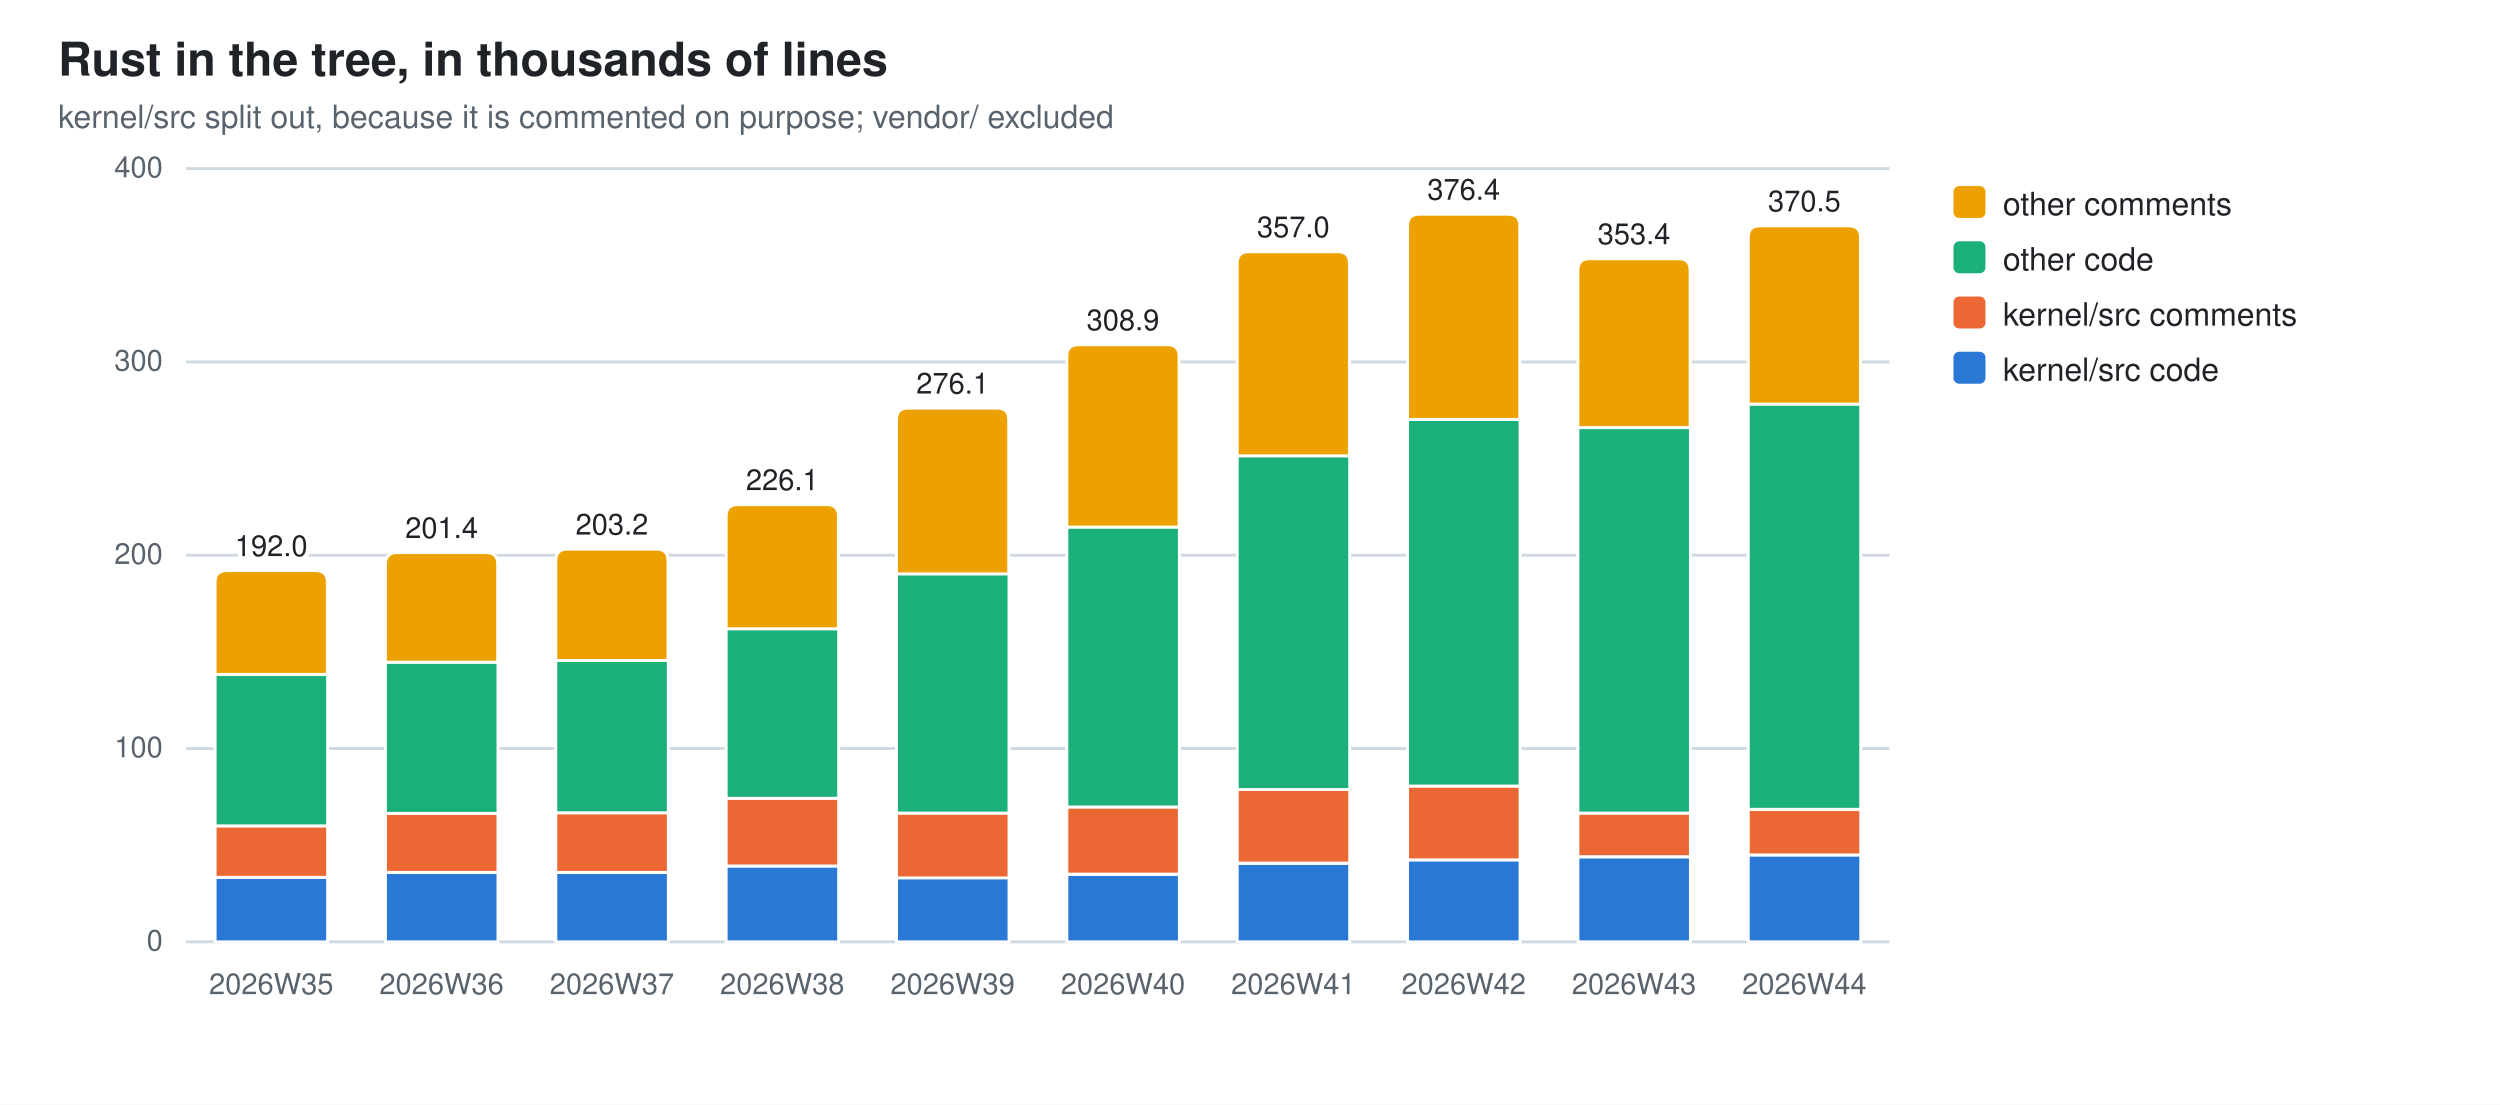
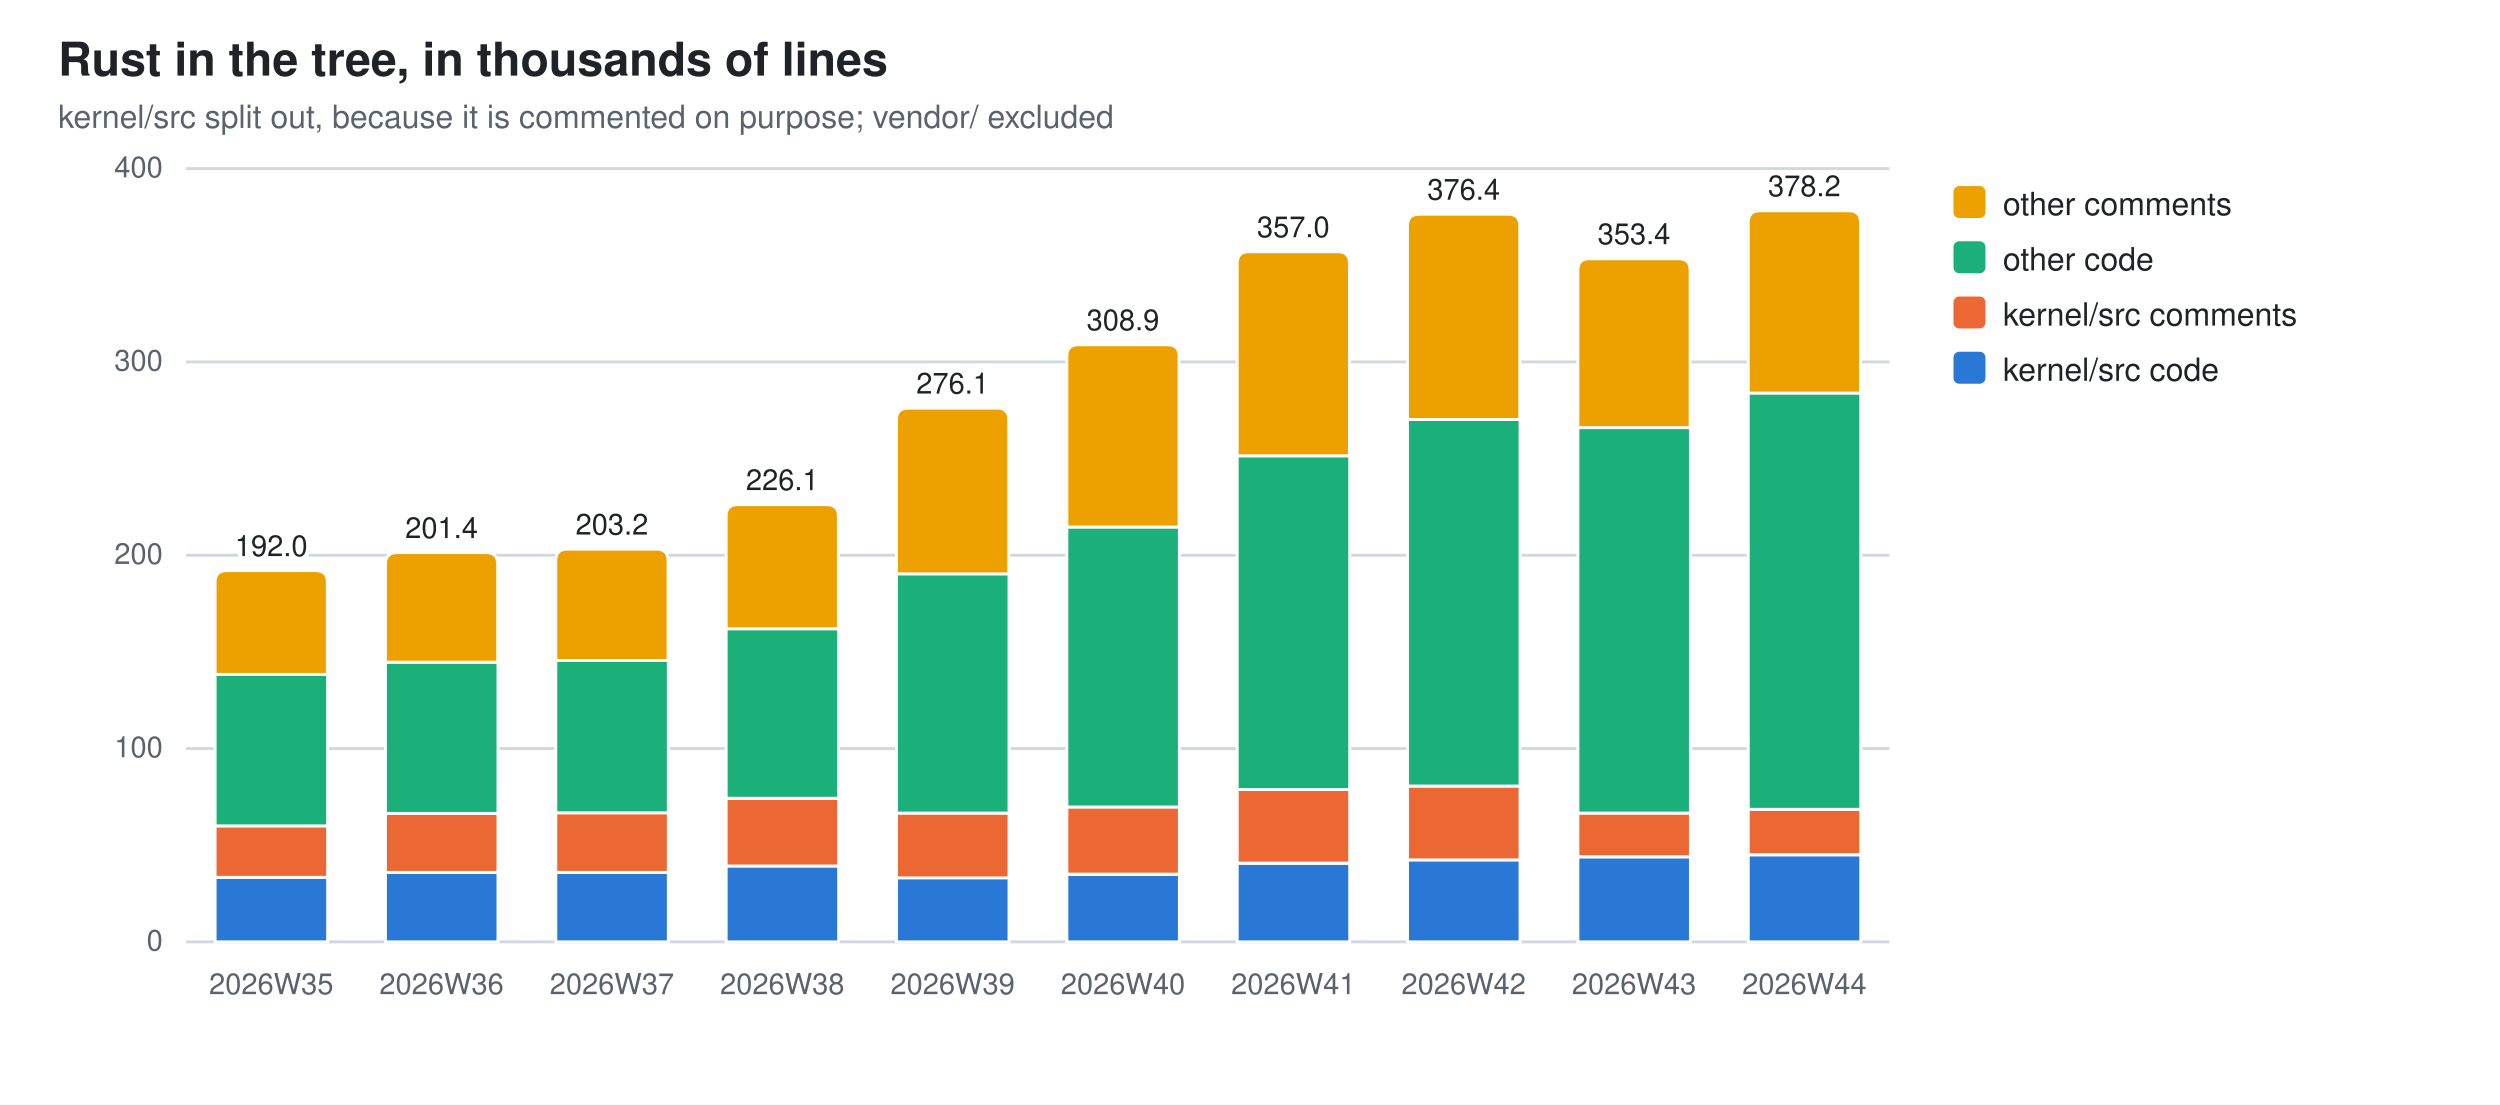
<svg xmlns="http://www.w3.org/2000/svg" width="860" height="380" viewBox="0 0 860 380" role="img" aria-label="Rust in the tree, in thousands of lines">
  <style>
  .bg{fill:#ffffff} .fg{fill:#1f2328} .mut{fill:#59636e} .grid{stroke:#d1d9e0}
  .seg{stroke:#ffffff;stroke-width:1}
  .val{paint-order:stroke;stroke:#ffffff;stroke-width:3px;stroke-linejoin:round}
  .s0{fill:#2a78d6}  .s1{fill:#eb6834}  .s2{fill:#1baf7a}  .s3{fill:#eda100}
  @media (prefers-color-scheme: dark){
    .bg{fill:#0d1117} .fg{fill:#e6edf3} .mut{fill:#9198a1} .grid{stroke:#30363d}
    .seg{stroke:#0d1117} .val{stroke:#0d1117} .s0{fill:#3987e5} .s1{fill:#d95926} .s2{fill:#199e70} .s3{fill:#c98500}}
  text{font-family:-apple-system,BlinkMacSystemFont,"Segoe UI",Helvetica,Arial,sans-serif}
</style>
  <rect class="bg" width="860" height="380" />
  <text class="fg" x="20" y="26" font-size="16" font-weight="600">Rust in the tree, in thousands of lines</text>
  <text class="mut" x="20" y="44" font-size="11">kernel/src split out, because it is commented on purpose; vendor/ excluded</text>
  <line class="grid" x1="64" y1="324.0" x2="650.0" y2="324.0" stroke-width="1" />
  <text class="mut" x="56" y="327.0" font-size="10" text-anchor="end">0</text>
  <line class="grid" x1="64" y1="257.5" x2="650.0" y2="257.5" stroke-width="1" />
  <text class="mut" x="56" y="260.5" font-size="10" text-anchor="end">100</text>
  <line class="grid" x1="64" y1="191.0" x2="650.0" y2="191.0" stroke-width="1" />
  <text class="mut" x="56" y="194.0" font-size="10" text-anchor="end">200</text>
  <line class="grid" x1="64" y1="124.5" x2="650.0" y2="124.5" stroke-width="1" />
  <text class="mut" x="56" y="127.5" font-size="10" text-anchor="end">300</text>
  <line class="grid" x1="64" y1="58.0" x2="650.0" y2="58.0" stroke-width="1" />
  <text class="mut" x="56" y="61.0" font-size="10" text-anchor="end">400</text>
  <rect class="seg s0" x="74.0" y="301.8" width="38.7" height="22.2" />
  <rect class="seg s1" x="74.0" y="284.1" width="38.7" height="17.7" />
  <rect class="seg s2" x="74.0" y="232.0" width="38.7" height="52.1" />
  <path class="seg s3" d="M74.0,232.0 V200.3 Q74.0,196.3 78.0,196.3 H108.6 Q112.6,196.3 112.6,200.3 V232.0 Z" />
  <text class="mut" x="93.3" y="342" font-size="10" text-anchor="middle">2026W35</text>
  <text class="fg val" x="93.3" y="191.3" font-size="10" text-anchor="middle">192.0</text>
  <rect class="seg s0" x="132.6" y="300.1" width="38.7" height="23.9" />
  <rect class="seg s1" x="132.6" y="279.8" width="38.7" height="20.3" />
  <rect class="seg s2" x="132.6" y="227.8" width="38.7" height="52.0" />
  <path class="seg s3" d="M132.6,227.8 V194.1 Q132.6,190.1 136.6,190.1 H167.2 Q171.2,190.1 171.2,194.1 V227.8 Z" />
  <text class="mut" x="151.9" y="342" font-size="10" text-anchor="middle">2026W36</text>
  <text class="fg val" x="151.9" y="185.1" font-size="10" text-anchor="middle">201.4</text>
  <rect class="seg s0" x="191.2" y="300.1" width="38.7" height="23.9" />
  <rect class="seg s1" x="191.2" y="279.6" width="38.7" height="20.5" />
  <rect class="seg s2" x="191.2" y="227.2" width="38.7" height="52.4" />
  <path class="seg s3" d="M191.2,227.2 V192.9 Q191.2,188.9 195.2,188.9 H225.8 Q229.8,188.9 229.8,192.9 V227.2 Z" />
  <text class="mut" x="210.5" y="342" font-size="10" text-anchor="middle">2026W37</text>
  <text class="fg val" x="210.5" y="183.9" font-size="10" text-anchor="middle">203.2</text>
  <rect class="seg s0" x="249.8" y="297.9" width="38.7" height="26.1" />
  <rect class="seg s1" x="249.8" y="274.6" width="38.7" height="23.3" />
  <rect class="seg s2" x="249.8" y="216.3" width="38.7" height="58.3" />
  <path class="seg s3" d="M249.8,216.3 V177.6 Q249.8,173.6 253.8,173.6 H284.4 Q288.4,173.6 288.4,177.6 V216.3 Z" />
  <text class="mut" x="269.1" y="342" font-size="10" text-anchor="middle">2026W38</text>
  <text class="fg val" x="269.1" y="168.6" font-size="10" text-anchor="middle">226.1</text>
  <rect class="seg s0" x="308.4" y="301.9" width="38.7" height="22.1" />
  <rect class="seg s1" x="308.4" y="279.7" width="38.7" height="22.3" />
  <rect class="seg s2" x="308.4" y="197.4" width="38.7" height="82.3" />
  <path class="seg s3" d="M308.4,197.4 V144.4 Q308.4,140.4 312.4,140.4 H343.0 Q347.0,140.4 347.0,144.4 V197.4 Z" />
  <text class="mut" x="327.7" y="342" font-size="10" text-anchor="middle">2026W39</text>
  <text class="fg val" x="327.7" y="135.4" font-size="10" text-anchor="middle">276.1</text>
  <rect class="seg s0" x="367.0" y="300.8" width="38.7" height="23.2" />
  <rect class="seg s1" x="367.0" y="277.6" width="38.7" height="23.1" />
  <rect class="seg s2" x="367.0" y="181.3" width="38.7" height="96.3" />
  <path class="seg s3" d="M367.0,181.3 V122.6 Q367.0,118.6 371.0,118.6 H401.6 Q405.6,118.6 405.6,122.6 V181.3 Z" />
  <text class="mut" x="386.3" y="342" font-size="10" text-anchor="middle">2026W40</text>
  <text class="fg val" x="386.3" y="113.6" font-size="10" text-anchor="middle">308.9</text>
  <rect class="seg s0" x="425.6" y="297.0" width="38.7" height="27.0" />
  <rect class="seg s1" x="425.6" y="271.5" width="38.7" height="25.4" />
  <rect class="seg s2" x="425.6" y="156.8" width="38.7" height="114.8" />
  <path class="seg s3" d="M425.6,156.8 V90.6 Q425.6,86.6 429.6,86.6 H460.2 Q464.2,86.6 464.2,90.6 V156.8 Z" />
  <text class="mut" x="444.9" y="342" font-size="10" text-anchor="middle">2026W41</text>
  <text class="fg val" x="444.9" y="81.6" font-size="10" text-anchor="middle">357.0</text>
  <rect class="seg s0" x="484.2" y="295.8" width="38.7" height="28.2" />
  <rect class="seg s1" x="484.2" y="270.4" width="38.7" height="25.4" />
  <rect class="seg s2" x="484.2" y="144.3" width="38.7" height="126.1" />
  <path class="seg s3" d="M484.2,144.3 V77.7 Q484.2,73.7 488.2,73.7 H518.8 Q522.8,73.7 522.8,77.7 V144.3 Z" />
  <text class="mut" x="503.5" y="342" font-size="10" text-anchor="middle">2026W42</text>
  <text class="fg val" x="503.5" y="68.7" font-size="10" text-anchor="middle">376.4</text>
  <rect class="seg s0" x="542.8" y="294.8" width="38.7" height="29.2" />
  <rect class="seg s1" x="542.8" y="279.7" width="38.7" height="15.0" />
  <rect class="seg s2" x="542.8" y="147.1" width="38.7" height="132.6" />
  <path class="seg s3" d="M542.8,147.1 V93.0 Q542.8,89.0 546.8,89.0 H577.4 Q581.4,89.0 581.4,93.0 V147.1 Z" />
  <text class="mut" x="562.1" y="342" font-size="10" text-anchor="middle">2026W43</text>
  <text class="fg val" x="562.1" y="84.0" font-size="10" text-anchor="middle">353.4</text>
  <rect class="seg s0" x="601.4" y="294.1" width="38.7" height="29.9" />
-   <rect class="seg s1" x="601.4" y="278.5" width="38.7" height="15.6" />
-   <rect class="seg s2" x="601.4" y="139.0" width="38.7" height="139.4" />
-   <path class="seg s3" d="M601.4,139.0 V81.7 Q601.4,77.7 605.4,77.7 H636.0 Q640.0,77.7 640.0,81.7 V139.0 Z" />
+   <rect class="seg s1" x="601.4" y="278.4" width="38.7" height="15.6" />
+   <rect class="seg s2" x="601.4" y="135.2" width="38.7" height="143.2" />
+   <path class="seg s3" d="M601.4,135.2 V76.5 Q601.4,72.5 605.4,72.5 H636.0 Q640.0,72.5 640.0,76.5 V135.2 Z" />
  <text class="mut" x="620.7" y="342" font-size="10" text-anchor="middle">2026W44</text>
-   <text class="fg val" x="620.7" y="72.7" font-size="10" text-anchor="middle">370.5</text>
+   <text class="fg val" x="620.7" y="67.5" font-size="10" text-anchor="middle">378.2</text>
  <rect class="s3" x="672" y="64" width="11" height="11" rx="2" />
  <text class="fg" y="74" font-size="11">
    <tspan x="689" dy="0">other comments</tspan>
  </text>
  <rect class="s2" x="672" y="83" width="11" height="11" rx="2" />
  <text class="fg" y="93" font-size="11">
    <tspan x="689" dy="0">other code</tspan>
  </text>
  <rect class="s1" x="672" y="102" width="11" height="11" rx="2" />
  <text class="fg" y="112" font-size="11">
    <tspan x="689" dy="0">kernel/src comments</tspan>
  </text>
  <rect class="s0" x="672" y="121" width="11" height="11" rx="2" />
  <text class="fg" y="131" font-size="11">
    <tspan x="689" dy="0">kernel/src code</tspan>
  </text>
</svg>
